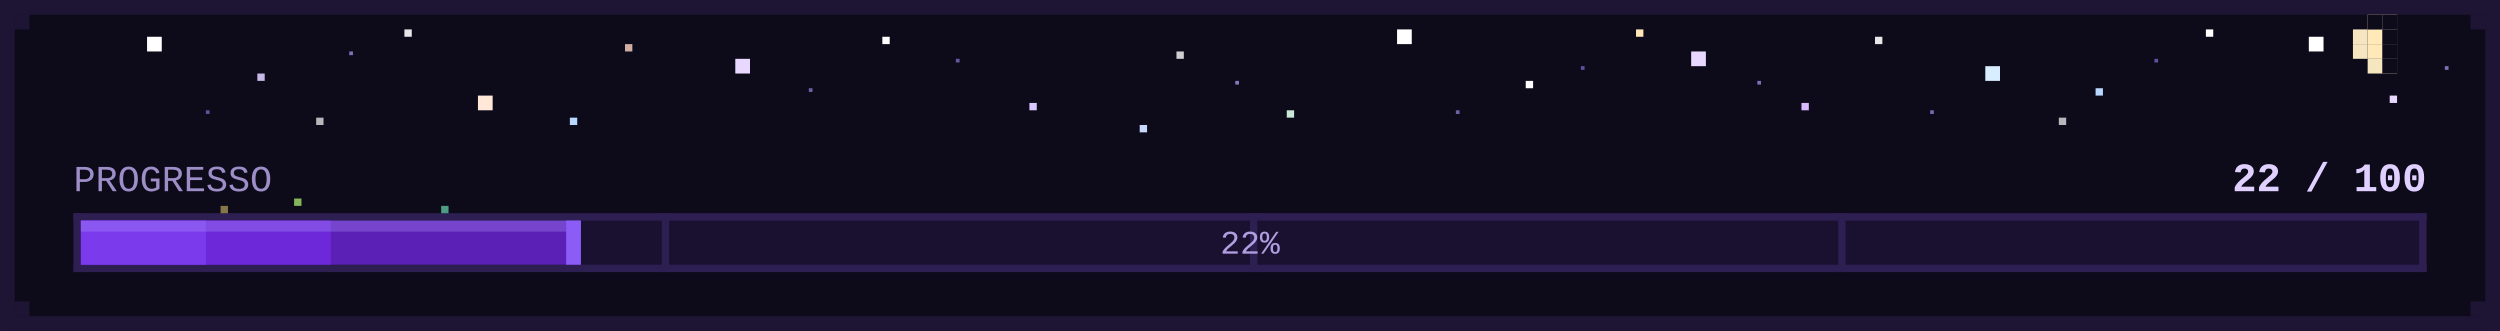
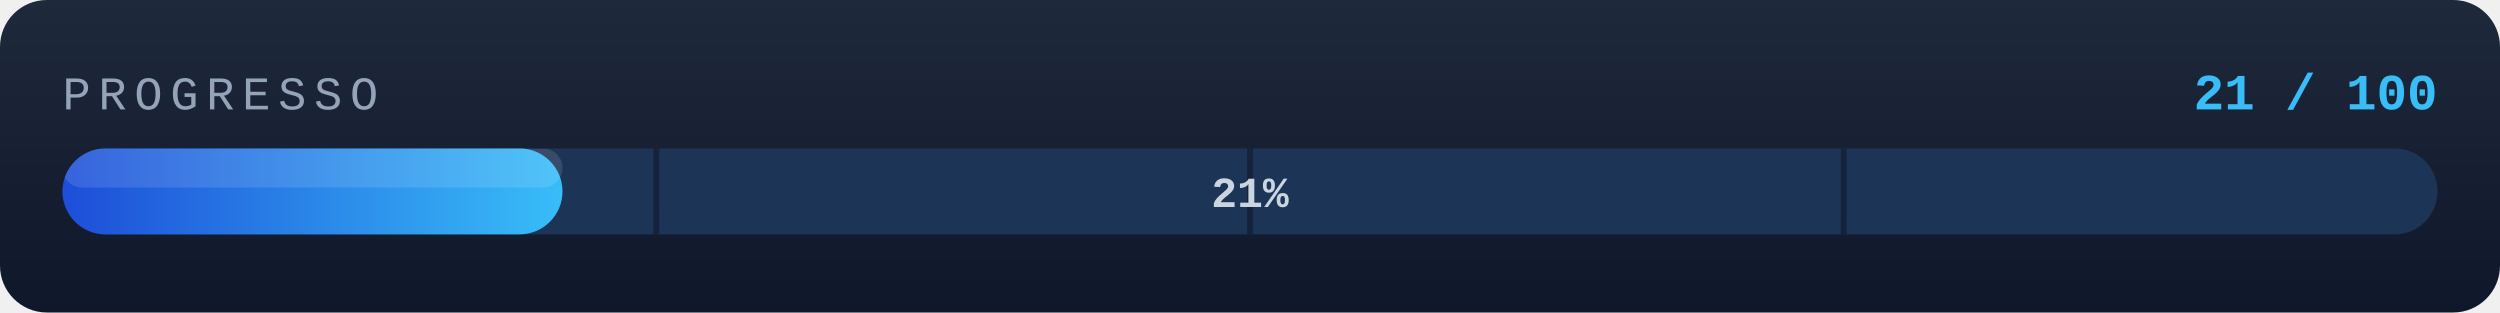
- <svg xmlns="http://www.w3.org/2000/svg" width="100%" viewBox="0 0 680 90" role="img">
+ <svg xmlns="http://www.w3.org/2000/svg" width="640" height="80" viewBox="0 0 640 80">
  <defs>
-     
+     <linearGradient id="barGrad" x1="0%" y1="0%" x2="100%" y2="0%">
+       <stop offset="0%" style="stop-color:#1d4ed8;stop-opacity:1" />
+       <stop offset="100%" style="stop-color:#38bdf8;stop-opacity:1" />
+     </linearGradient>
+     <linearGradient id="bgGrad" x1="0%" y1="0%" x2="0%" y2="100%">
+       <stop offset="0%" style="stop-color:#1e293b;stop-opacity:1" />
+       <stop offset="100%" style="stop-color:#0f172a;stop-opacity:1" />
+     </linearGradient>
+     <clipPath id="barClip">
+       <rect x="16" y="38" width="608" height="22" rx="11" />
+     </clipPath>
  </defs>
-   <rect width="680" height="90" fill="#08060f" style="fill:rgb(8, 6, 15);stroke:none;color:rgb(0, 0, 0);stroke-width:1px;stroke-linecap:butt;stroke-linejoin:miter;opacity:1;font-family:&quot;Anthropic Sans&quot;, -apple-system, BlinkMacSystemFont, &quot;Segoe UI&quot;, sans-serif;font-size:16px;font-weight:400;text-anchor:start;dominant-baseline:auto" />
-   <rect width="680" height="90" fill="#0d0a1a" style="fill:rgb(13, 10, 26);stroke:none;color:rgb(0, 0, 0);stroke-width:1px;stroke-linecap:butt;stroke-linejoin:miter;opacity:1;font-family:&quot;Anthropic Sans&quot;, -apple-system, BlinkMacSystemFont, &quot;Segoe UI&quot;, sans-serif;font-size:16px;font-weight:400;text-anchor:start;dominant-baseline:auto" />
-   <rect x="0" y="0" width="680" height="4" fill="#1e1535" style="fill:rgb(30, 21, 53);stroke:none;color:rgb(0, 0, 0);stroke-width:1px;stroke-linecap:butt;stroke-linejoin:miter;opacity:1;font-family:&quot;Anthropic Sans&quot;, -apple-system, BlinkMacSystemFont, &quot;Segoe UI&quot;, sans-serif;font-size:16px;font-weight:400;text-anchor:start;dominant-baseline:auto" />
-   <rect x="0" y="86" width="680" height="4" fill="#1e1535" style="fill:rgb(30, 21, 53);stroke:none;color:rgb(0, 0, 0);stroke-width:1px;stroke-linecap:butt;stroke-linejoin:miter;opacity:1;font-family:&quot;Anthropic Sans&quot;, -apple-system, BlinkMacSystemFont, &quot;Segoe UI&quot;, sans-serif;font-size:16px;font-weight:400;text-anchor:start;dominant-baseline:auto" />
-   <rect x="0" y="0" width="4" height="90" fill="#1e1535" style="fill:rgb(30, 21, 53);stroke:none;color:rgb(0, 0, 0);stroke-width:1px;stroke-linecap:butt;stroke-linejoin:miter;opacity:1;font-family:&quot;Anthropic Sans&quot;, -apple-system, BlinkMacSystemFont, &quot;Segoe UI&quot;, sans-serif;font-size:16px;font-weight:400;text-anchor:start;dominant-baseline:auto" />
-   <rect x="676" y="0" width="4" height="90" fill="#1e1535" style="fill:rgb(30, 21, 53);stroke:none;color:rgb(0, 0, 0);stroke-width:1px;stroke-linecap:butt;stroke-linejoin:miter;opacity:1;font-family:&quot;Anthropic Sans&quot;, -apple-system, BlinkMacSystemFont, &quot;Segoe UI&quot;, sans-serif;font-size:16px;font-weight:400;text-anchor:start;dominant-baseline:auto" />
-   <rect x="4" y="4" width="4" height="4" fill="#1e1535" style="fill:rgb(30, 21, 53);stroke:none;color:rgb(0, 0, 0);stroke-width:1px;stroke-linecap:butt;stroke-linejoin:miter;opacity:1;font-family:&quot;Anthropic Sans&quot;, -apple-system, BlinkMacSystemFont, &quot;Segoe UI&quot;, sans-serif;font-size:16px;font-weight:400;text-anchor:start;dominant-baseline:auto" />
-   <rect x="672" y="4" width="4" height="4" fill="#1e1535" style="fill:rgb(30, 21, 53);stroke:none;color:rgb(0, 0, 0);stroke-width:1px;stroke-linecap:butt;stroke-linejoin:miter;opacity:1;font-family:&quot;Anthropic Sans&quot;, -apple-system, BlinkMacSystemFont, &quot;Segoe UI&quot;, sans-serif;font-size:16px;font-weight:400;text-anchor:start;dominant-baseline:auto" />
-   <rect x="4" y="82" width="4" height="4" fill="#1e1535" style="fill:rgb(30, 21, 53);stroke:none;color:rgb(0, 0, 0);stroke-width:1px;stroke-linecap:butt;stroke-linejoin:miter;opacity:1;font-family:&quot;Anthropic Sans&quot;, -apple-system, BlinkMacSystemFont, &quot;Segoe UI&quot;, sans-serif;font-size:16px;font-weight:400;text-anchor:start;dominant-baseline:auto" />
-   <rect x="672" y="82" width="4" height="4" fill="#1e1535" style="fill:rgb(30, 21, 53);stroke:none;color:rgb(0, 0, 0);stroke-width:1px;stroke-linecap:butt;stroke-linejoin:miter;opacity:1;font-family:&quot;Anthropic Sans&quot;, -apple-system, BlinkMacSystemFont, &quot;Segoe UI&quot;, sans-serif;font-size:16px;font-weight:400;text-anchor:start;dominant-baseline:auto" />
-   <rect x="40" y="10" width="4" height="4" fill="#ffffff" style="fill:rgb(255, 255, 255);stroke:none;color:rgb(0, 0, 0);stroke-width:1px;stroke-linecap:butt;stroke-linejoin:miter;opacity:1;font-family:&quot;Anthropic Sans&quot;, -apple-system, BlinkMacSystemFont, &quot;Segoe UI&quot;, sans-serif;font-size:16px;font-weight:400;text-anchor:start;dominant-baseline:auto" />
-   <rect x="200" y="16" width="4" height="4" fill="#e8d8ff" style="fill:rgb(232, 216, 255);stroke:none;color:rgb(0, 0, 0);stroke-width:1px;stroke-linecap:butt;stroke-linejoin:miter;opacity:1;font-family:&quot;Anthropic Sans&quot;, -apple-system, BlinkMacSystemFont, &quot;Segoe UI&quot;, sans-serif;font-size:16px;font-weight:400;text-anchor:start;dominant-baseline:auto" />
-   <rect x="380" y="8" width="4" height="4" fill="#ffffff" style="fill:rgb(255, 255, 255);stroke:none;color:rgb(0, 0, 0);stroke-width:1px;stroke-linecap:butt;stroke-linejoin:miter;opacity:1;font-family:&quot;Anthropic Sans&quot;, -apple-system, BlinkMacSystemFont, &quot;Segoe UI&quot;, sans-serif;font-size:16px;font-weight:400;text-anchor:start;dominant-baseline:auto" />
-   <rect x="540" y="18" width="4" height="4" fill="#d8eeff" style="fill:rgb(216, 238, 255);stroke:none;color:rgb(0, 0, 0);stroke-width:1px;stroke-linecap:butt;stroke-linejoin:miter;opacity:1;font-family:&quot;Anthropic Sans&quot;, -apple-system, BlinkMacSystemFont, &quot;Segoe UI&quot;, sans-serif;font-size:16px;font-weight:400;text-anchor:start;dominant-baseline:auto" />
-   <rect x="628" y="10" width="4" height="4" fill="#ffffff" style="fill:rgb(255, 255, 255);stroke:none;color:rgb(0, 0, 0);stroke-width:1px;stroke-linecap:butt;stroke-linejoin:miter;opacity:1;font-family:&quot;Anthropic Sans&quot;, -apple-system, BlinkMacSystemFont, &quot;Segoe UI&quot;, sans-serif;font-size:16px;font-weight:400;text-anchor:start;dominant-baseline:auto" />
-   <rect x="130" y="26" width="4" height="4" fill="#ffe8d8" style="fill:rgb(255, 232, 216);stroke:none;color:rgb(0, 0, 0);stroke-width:1px;stroke-linecap:butt;stroke-linejoin:miter;opacity:1;font-family:&quot;Anthropic Sans&quot;, -apple-system, BlinkMacSystemFont, &quot;Segoe UI&quot;, sans-serif;font-size:16px;font-weight:400;text-anchor:start;dominant-baseline:auto" />
-   <rect x="460" y="14" width="4" height="4" fill="#e8d8ff" style="fill:rgb(232, 216, 255);stroke:none;color:rgb(0, 0, 0);stroke-width:1px;stroke-linecap:butt;stroke-linejoin:miter;opacity:1;font-family:&quot;Anthropic Sans&quot;, -apple-system, BlinkMacSystemFont, &quot;Segoe UI&quot;, sans-serif;font-size:16px;font-weight:400;text-anchor:start;dominant-baseline:auto" />
-   <rect x="70" y="20" width="2" height="2" fill="#c8b8e8" style="fill:rgb(200, 184, 232);stroke:none;color:rgb(0, 0, 0);stroke-width:1px;stroke-linecap:butt;stroke-linejoin:miter;opacity:1;font-family:&quot;Anthropic Sans&quot;, -apple-system, BlinkMacSystemFont, &quot;Segoe UI&quot;, sans-serif;font-size:16px;font-weight:400;text-anchor:start;dominant-baseline:auto" />
-   <rect x="110" y="8" width="2" height="2" fill="#ffffff" opacity="0.9" style="fill:rgb(255, 255, 255);stroke:none;color:rgb(0, 0, 0);stroke-width:1px;stroke-linecap:butt;stroke-linejoin:miter;opacity:0.9;font-family:&quot;Anthropic Sans&quot;, -apple-system, BlinkMacSystemFont, &quot;Segoe UI&quot;, sans-serif;font-size:16px;font-weight:400;text-anchor:start;dominant-baseline:auto" />
-   <rect x="155" y="32" width="2" height="2" fill="#b8d8ff" style="fill:rgb(184, 216, 255);stroke:none;color:rgb(0, 0, 0);stroke-width:1px;stroke-linecap:butt;stroke-linejoin:miter;opacity:1;font-family:&quot;Anthropic Sans&quot;, -apple-system, BlinkMacSystemFont, &quot;Segoe UI&quot;, sans-serif;font-size:16px;font-weight:400;text-anchor:start;dominant-baseline:auto" />
-   <rect x="240" y="10" width="2" height="2" fill="#ffffff" style="fill:rgb(255, 255, 255);stroke:none;color:rgb(0, 0, 0);stroke-width:1px;stroke-linecap:butt;stroke-linejoin:miter;opacity:1;font-family:&quot;Anthropic Sans&quot;, -apple-system, BlinkMacSystemFont, &quot;Segoe UI&quot;, sans-serif;font-size:16px;font-weight:400;text-anchor:start;dominant-baseline:auto" />
-   <rect x="280" y="28" width="2" height="2" fill="#d8c8ff" style="fill:rgb(216, 200, 255);stroke:none;color:rgb(0, 0, 0);stroke-width:1px;stroke-linecap:butt;stroke-linejoin:miter;opacity:1;font-family:&quot;Anthropic Sans&quot;, -apple-system, BlinkMacSystemFont, &quot;Segoe UI&quot;, sans-serif;font-size:16px;font-weight:400;text-anchor:start;dominant-baseline:auto" />
-   <rect x="320" y="14" width="2" height="2" fill="#ffffff" opacity="0.8" style="fill:rgb(255, 255, 255);stroke:none;color:rgb(0, 0, 0);stroke-width:1px;stroke-linecap:butt;stroke-linejoin:miter;opacity:0.8;font-family:&quot;Anthropic Sans&quot;, -apple-system, BlinkMacSystemFont, &quot;Segoe UI&quot;, sans-serif;font-size:16px;font-weight:400;text-anchor:start;dominant-baseline:auto" />
-   <rect x="350" y="30" width="2" height="2" fill="#c8e8d8" style="fill:rgb(200, 232, 216);stroke:none;color:rgb(0, 0, 0);stroke-width:1px;stroke-linecap:butt;stroke-linejoin:miter;opacity:1;font-family:&quot;Anthropic Sans&quot;, -apple-system, BlinkMacSystemFont, &quot;Segoe UI&quot;, sans-serif;font-size:16px;font-weight:400;text-anchor:start;dominant-baseline:auto" />
-   <rect x="415" y="22" width="2" height="2" fill="#ffffff" style="fill:rgb(255, 255, 255);stroke:none;color:rgb(0, 0, 0);stroke-width:1px;stroke-linecap:butt;stroke-linejoin:miter;opacity:1;font-family:&quot;Anthropic Sans&quot;, -apple-system, BlinkMacSystemFont, &quot;Segoe UI&quot;, sans-serif;font-size:16px;font-weight:400;text-anchor:start;dominant-baseline:auto" />
-   <rect x="445" y="8" width="2" height="2" fill="#ffe8b8" style="fill:rgb(255, 232, 184);stroke:none;color:rgb(0, 0, 0);stroke-width:1px;stroke-linecap:butt;stroke-linejoin:miter;opacity:1;font-family:&quot;Anthropic Sans&quot;, -apple-system, BlinkMacSystemFont, &quot;Segoe UI&quot;, sans-serif;font-size:16px;font-weight:400;text-anchor:start;dominant-baseline:auto" />
-   <rect x="490" y="28" width="2" height="2" fill="#d8b8ff" style="fill:rgb(216, 184, 255);stroke:none;color:rgb(0, 0, 0);stroke-width:1px;stroke-linecap:butt;stroke-linejoin:miter;opacity:1;font-family:&quot;Anthropic Sans&quot;, -apple-system, BlinkMacSystemFont, &quot;Segoe UI&quot;, sans-serif;font-size:16px;font-weight:400;text-anchor:start;dominant-baseline:auto" />
-   <rect x="510" y="10" width="2" height="2" fill="#ffffff" opacity="0.9" style="fill:rgb(255, 255, 255);stroke:none;color:rgb(0, 0, 0);stroke-width:1px;stroke-linecap:butt;stroke-linejoin:miter;opacity:0.9;font-family:&quot;Anthropic Sans&quot;, -apple-system, BlinkMacSystemFont, &quot;Segoe UI&quot;, sans-serif;font-size:16px;font-weight:400;text-anchor:start;dominant-baseline:auto" />
-   <rect x="570" y="24" width="2" height="2" fill="#b8d8ff" style="fill:rgb(184, 216, 255);stroke:none;color:rgb(0, 0, 0);stroke-width:1px;stroke-linecap:butt;stroke-linejoin:miter;opacity:1;font-family:&quot;Anthropic Sans&quot;, -apple-system, BlinkMacSystemFont, &quot;Segoe UI&quot;, sans-serif;font-size:16px;font-weight:400;text-anchor:start;dominant-baseline:auto" />
-   <rect x="600" y="8" width="2" height="2" fill="#ffffff" style="fill:rgb(255, 255, 255);stroke:none;color:rgb(0, 0, 0);stroke-width:1px;stroke-linecap:butt;stroke-linejoin:miter;opacity:1;font-family:&quot;Anthropic Sans&quot;, -apple-system, BlinkMacSystemFont, &quot;Segoe UI&quot;, sans-serif;font-size:16px;font-weight:400;text-anchor:start;dominant-baseline:auto" />
-   <rect x="650" y="26" width="2" height="2" fill="#e8d8ff" style="fill:rgb(232, 216, 255);stroke:none;color:rgb(0, 0, 0);stroke-width:1px;stroke-linecap:butt;stroke-linejoin:miter;opacity:1;font-family:&quot;Anthropic Sans&quot;, -apple-system, BlinkMacSystemFont, &quot;Segoe UI&quot;, sans-serif;font-size:16px;font-weight:400;text-anchor:start;dominant-baseline:auto" />
-   <rect x="86" y="32" width="2" height="2" fill="#ffffff" opacity="0.7" style="fill:rgb(255, 255, 255);stroke:none;color:rgb(0, 0, 0);stroke-width:1px;stroke-linecap:butt;stroke-linejoin:miter;opacity:0.7;font-family:&quot;Anthropic Sans&quot;, -apple-system, BlinkMacSystemFont, &quot;Segoe UI&quot;, sans-serif;font-size:16px;font-weight:400;text-anchor:start;dominant-baseline:auto" />
-   <rect x="170" y="12" width="2" height="2" fill="#ffd8c8" opacity="0.8" style="fill:rgb(255, 216, 200);stroke:none;color:rgb(0, 0, 0);stroke-width:1px;stroke-linecap:butt;stroke-linejoin:miter;opacity:0.8;font-family:&quot;Anthropic Sans&quot;, -apple-system, BlinkMacSystemFont, &quot;Segoe UI&quot;, sans-serif;font-size:16px;font-weight:400;text-anchor:start;dominant-baseline:auto" />
-   <rect x="310" y="34" width="2" height="2" fill="#c8d8ff" style="fill:rgb(200, 216, 255);stroke:none;color:rgb(0, 0, 0);stroke-width:1px;stroke-linecap:butt;stroke-linejoin:miter;opacity:1;font-family:&quot;Anthropic Sans&quot;, -apple-system, BlinkMacSystemFont, &quot;Segoe UI&quot;, sans-serif;font-size:16px;font-weight:400;text-anchor:start;dominant-baseline:auto" />
-   <rect x="560" y="32" width="2" height="2" fill="#ffffff" opacity="0.7" style="fill:rgb(255, 255, 255);stroke:none;color:rgb(0, 0, 0);stroke-width:1px;stroke-linecap:butt;stroke-linejoin:miter;opacity:0.7;font-family:&quot;Anthropic Sans&quot;, -apple-system, BlinkMacSystemFont, &quot;Segoe UI&quot;, sans-serif;font-size:16px;font-weight:400;text-anchor:start;dominant-baseline:auto" />
-   <rect x="56" y="30" width="1" height="1" fill="#6050a0" style="fill:rgb(96, 80, 160);stroke:none;color:rgb(0, 0, 0);stroke-width:1px;stroke-linecap:butt;stroke-linejoin:miter;opacity:1;font-family:&quot;Anthropic Sans&quot;, -apple-system, BlinkMacSystemFont, &quot;Segoe UI&quot;, sans-serif;font-size:16px;font-weight:400;text-anchor:start;dominant-baseline:auto" />
-   <rect x="95" y="14" width="1" height="1" fill="#8070b8" style="fill:rgb(128, 112, 184);stroke:none;color:rgb(0, 0, 0);stroke-width:1px;stroke-linecap:butt;stroke-linejoin:miter;opacity:1;font-family:&quot;Anthropic Sans&quot;, -apple-system, BlinkMacSystemFont, &quot;Segoe UI&quot;, sans-serif;font-size:16px;font-weight:400;text-anchor:start;dominant-baseline:auto" />
-   <rect x="220" y="24" width="1" height="1" fill="#7060a8" style="fill:rgb(112, 96, 168);stroke:none;color:rgb(0, 0, 0);stroke-width:1px;stroke-linecap:butt;stroke-linejoin:miter;opacity:1;font-family:&quot;Anthropic Sans&quot;, -apple-system, BlinkMacSystemFont, &quot;Segoe UI&quot;, sans-serif;font-size:16px;font-weight:400;text-anchor:start;dominant-baseline:auto" />
-   <rect x="260" y="16" width="1" height="1" fill="#6858a0" style="fill:rgb(104, 88, 160);stroke:none;color:rgb(0, 0, 0);stroke-width:1px;stroke-linecap:butt;stroke-linejoin:miter;opacity:1;font-family:&quot;Anthropic Sans&quot;, -apple-system, BlinkMacSystemFont, &quot;Segoe UI&quot;, sans-serif;font-size:16px;font-weight:400;text-anchor:start;dominant-baseline:auto" />
-   <rect x="336" y="22" width="1" height="1" fill="#8878c0" style="fill:rgb(136, 120, 192);stroke:none;color:rgb(0, 0, 0);stroke-width:1px;stroke-linecap:butt;stroke-linejoin:miter;opacity:1;font-family:&quot;Anthropic Sans&quot;, -apple-system, BlinkMacSystemFont, &quot;Segoe UI&quot;, sans-serif;font-size:16px;font-weight:400;text-anchor:start;dominant-baseline:auto" />
-   <rect x="396" y="30" width="1" height="1" fill="#7060a8" style="fill:rgb(112, 96, 168);stroke:none;color:rgb(0, 0, 0);stroke-width:1px;stroke-linecap:butt;stroke-linejoin:miter;opacity:1;font-family:&quot;Anthropic Sans&quot;, -apple-system, BlinkMacSystemFont, &quot;Segoe UI&quot;, sans-serif;font-size:16px;font-weight:400;text-anchor:start;dominant-baseline:auto" />
-   <rect x="430" y="18" width="1" height="1" fill="#6050a0" style="fill:rgb(96, 80, 160);stroke:none;color:rgb(0, 0, 0);stroke-width:1px;stroke-linecap:butt;stroke-linejoin:miter;opacity:1;font-family:&quot;Anthropic Sans&quot;, -apple-system, BlinkMacSystemFont, &quot;Segoe UI&quot;, sans-serif;font-size:16px;font-weight:400;text-anchor:start;dominant-baseline:auto" />
-   <rect x="478" y="22" width="1" height="1" fill="#8070b8" style="fill:rgb(128, 112, 184);stroke:none;color:rgb(0, 0, 0);stroke-width:1px;stroke-linecap:butt;stroke-linejoin:miter;opacity:1;font-family:&quot;Anthropic Sans&quot;, -apple-system, BlinkMacSystemFont, &quot;Segoe UI&quot;, sans-serif;font-size:16px;font-weight:400;text-anchor:start;dominant-baseline:auto" />
-   <rect x="525" y="30" width="1" height="1" fill="#7868b0" style="fill:rgb(120, 104, 176);stroke:none;color:rgb(0, 0, 0);stroke-width:1px;stroke-linecap:butt;stroke-linejoin:miter;opacity:1;font-family:&quot;Anthropic Sans&quot;, -apple-system, BlinkMacSystemFont, &quot;Segoe UI&quot;, sans-serif;font-size:16px;font-weight:400;text-anchor:start;dominant-baseline:auto" />
-   <rect x="586" y="16" width="1" height="1" fill="#6050a0" style="fill:rgb(96, 80, 160);stroke:none;color:rgb(0, 0, 0);stroke-width:1px;stroke-linecap:butt;stroke-linejoin:miter;opacity:1;font-family:&quot;Anthropic Sans&quot;, -apple-system, BlinkMacSystemFont, &quot;Segoe UI&quot;, sans-serif;font-size:16px;font-weight:400;text-anchor:start;dominant-baseline:auto" />
-   <rect x="665" y="18" width="1" height="1" fill="#8070b8" style="fill:rgb(128, 112, 184);stroke:none;color:rgb(0, 0, 0);stroke-width:1px;stroke-linecap:butt;stroke-linejoin:miter;opacity:1;font-family:&quot;Anthropic Sans&quot;, -apple-system, BlinkMacSystemFont, &quot;Segoe UI&quot;, sans-serif;font-size:16px;font-weight:400;text-anchor:start;dominant-baseline:auto" />
-   <rect x="644" y="4" width="4" height="4" fill="#f5e6c0" style="fill:rgb(245, 230, 192);stroke:none;color:rgb(0, 0, 0);stroke-width:1px;stroke-linecap:butt;stroke-linejoin:miter;opacity:1;font-family:&quot;Anthropic Sans&quot;, -apple-system, BlinkMacSystemFont, &quot;Segoe UI&quot;, sans-serif;font-size:16px;font-weight:400;text-anchor:start;dominant-baseline:auto" />
-   <rect x="648" y="4" width="4" height="4" fill="#f5e6c0" style="fill:rgb(245, 230, 192);stroke:none;color:rgb(0, 0, 0);stroke-width:1px;stroke-linecap:butt;stroke-linejoin:miter;opacity:1;font-family:&quot;Anthropic Sans&quot;, -apple-system, BlinkMacSystemFont, &quot;Segoe UI&quot;, sans-serif;font-size:16px;font-weight:400;text-anchor:start;dominant-baseline:auto" />
-   <rect x="640" y="8" width="4" height="4" fill="#f5e6c0" style="fill:rgb(245, 230, 192);stroke:none;color:rgb(0, 0, 0);stroke-width:1px;stroke-linecap:butt;stroke-linejoin:miter;opacity:1;font-family:&quot;Anthropic Sans&quot;, -apple-system, BlinkMacSystemFont, &quot;Segoe UI&quot;, sans-serif;font-size:16px;font-weight:400;text-anchor:start;dominant-baseline:auto" />
-   <rect x="644" y="8" width="4" height="4" fill="#ffe9b8" style="fill:rgb(255, 233, 184);stroke:none;color:rgb(0, 0, 0);stroke-width:1px;stroke-linecap:butt;stroke-linejoin:miter;opacity:1;font-family:&quot;Anthropic Sans&quot;, -apple-system, BlinkMacSystemFont, &quot;Segoe UI&quot;, sans-serif;font-size:16px;font-weight:400;text-anchor:start;dominant-baseline:auto" />
-   <rect x="648" y="8" width="4" height="4" fill="#f5e6c0" style="fill:rgb(245, 230, 192);stroke:none;color:rgb(0, 0, 0);stroke-width:1px;stroke-linecap:butt;stroke-linejoin:miter;opacity:1;font-family:&quot;Anthropic Sans&quot;, -apple-system, BlinkMacSystemFont, &quot;Segoe UI&quot;, sans-serif;font-size:16px;font-weight:400;text-anchor:start;dominant-baseline:auto" />
-   <rect x="640" y="12" width="4" height="4" fill="#f5e6c0" style="fill:rgb(245, 230, 192);stroke:none;color:rgb(0, 0, 0);stroke-width:1px;stroke-linecap:butt;stroke-linejoin:miter;opacity:1;font-family:&quot;Anthropic Sans&quot;, -apple-system, BlinkMacSystemFont, &quot;Segoe UI&quot;, sans-serif;font-size:16px;font-weight:400;text-anchor:start;dominant-baseline:auto" />
-   <rect x="644" y="12" width="4" height="4" fill="#ffe9b8" style="fill:rgb(255, 233, 184);stroke:none;color:rgb(0, 0, 0);stroke-width:1px;stroke-linecap:butt;stroke-linejoin:miter;opacity:1;font-family:&quot;Anthropic Sans&quot;, -apple-system, BlinkMacSystemFont, &quot;Segoe UI&quot;, sans-serif;font-size:16px;font-weight:400;text-anchor:start;dominant-baseline:auto" />
-   <rect x="648" y="12" width="4" height="4" fill="#f5e6c0" style="fill:rgb(245, 230, 192);stroke:none;color:rgb(0, 0, 0);stroke-width:1px;stroke-linecap:butt;stroke-linejoin:miter;opacity:1;font-family:&quot;Anthropic Sans&quot;, -apple-system, BlinkMacSystemFont, &quot;Segoe UI&quot;, sans-serif;font-size:16px;font-weight:400;text-anchor:start;dominant-baseline:auto" />
-   <rect x="644" y="16" width="4" height="4" fill="#f5e6c0" style="fill:rgb(245, 230, 192);stroke:none;color:rgb(0, 0, 0);stroke-width:1px;stroke-linecap:butt;stroke-linejoin:miter;opacity:1;font-family:&quot;Anthropic Sans&quot;, -apple-system, BlinkMacSystemFont, &quot;Segoe UI&quot;, sans-serif;font-size:16px;font-weight:400;text-anchor:start;dominant-baseline:auto" />
-   <rect x="648" y="16" width="4" height="4" fill="#f5e6c0" style="fill:rgb(245, 230, 192);stroke:none;color:rgb(0, 0, 0);stroke-width:1px;stroke-linecap:butt;stroke-linejoin:miter;opacity:1;font-family:&quot;Anthropic Sans&quot;, -apple-system, BlinkMacSystemFont, &quot;Segoe UI&quot;, sans-serif;font-size:16px;font-weight:400;text-anchor:start;dominant-baseline:auto" />
-   <rect x="648" y="4" width="4" height="4" fill="#0d0a1a" style="fill:rgb(13, 10, 26);stroke:none;color:rgb(0, 0, 0);stroke-width:1px;stroke-linecap:butt;stroke-linejoin:miter;opacity:1;font-family:&quot;Anthropic Sans&quot;, -apple-system, BlinkMacSystemFont, &quot;Segoe UI&quot;, sans-serif;font-size:16px;font-weight:400;text-anchor:start;dominant-baseline:auto" />
-   <rect x="648" y="8" width="4" height="4" fill="#0d0a1a" style="fill:rgb(13, 10, 26);stroke:none;color:rgb(0, 0, 0);stroke-width:1px;stroke-linecap:butt;stroke-linejoin:miter;opacity:1;font-family:&quot;Anthropic Sans&quot;, -apple-system, BlinkMacSystemFont, &quot;Segoe UI&quot;, sans-serif;font-size:16px;font-weight:400;text-anchor:start;dominant-baseline:auto" />
-   <rect x="648" y="12" width="4" height="4" fill="#0d0a1a" style="fill:rgb(13, 10, 26);stroke:none;color:rgb(0, 0, 0);stroke-width:1px;stroke-linecap:butt;stroke-linejoin:miter;opacity:1;font-family:&quot;Anthropic Sans&quot;, -apple-system, BlinkMacSystemFont, &quot;Segoe UI&quot;, sans-serif;font-size:16px;font-weight:400;text-anchor:start;dominant-baseline:auto" />
-   <rect x="648" y="16" width="4" height="4" fill="#0d0a1a" style="fill:rgb(13, 10, 26);stroke:none;color:rgb(0, 0, 0);stroke-width:1px;stroke-linecap:butt;stroke-linejoin:miter;opacity:1;font-family:&quot;Anthropic Sans&quot;, -apple-system, BlinkMacSystemFont, &quot;Segoe UI&quot;, sans-serif;font-size:16px;font-weight:400;text-anchor:start;dominant-baseline:auto" />
-   <rect x="644" y="4" width="4" height="4" fill="#0d0a1a" style="fill:rgb(13, 10, 26);stroke:none;color:rgb(0, 0, 0);stroke-width:1px;stroke-linecap:butt;stroke-linejoin:miter;opacity:1;font-family:&quot;Anthropic Sans&quot;, -apple-system, BlinkMacSystemFont, &quot;Segoe UI&quot;, sans-serif;font-size:16px;font-weight:400;text-anchor:start;dominant-baseline:auto" />
-   <text x="20" y="52" style="fill:rgb(157, 142, 199);stroke:none;color:rgb(0, 0, 0);stroke-width:1px;stroke-linecap:butt;stroke-linejoin:miter;opacity:1;font-family:&quot;Courier New&quot;, monospace;font-size:10px;font-weight:400;text-anchor:start;dominant-baseline:auto">PROGRESSO</text>
-   <text x="660" y="52" text-anchor="end" style="fill:rgb(224, 208, 255);stroke:none;color:rgb(0, 0, 0);stroke-width:1px;stroke-linecap:butt;stroke-linejoin:miter;opacity:1;font-family:&quot;Courier New&quot;, monospace;font-size:11px;font-weight:700;text-anchor:end;dominant-baseline:auto">22 / 100</text>
-   <rect x="20" y="58" width="640" height="16" fill="#1a1030" style="fill:rgb(26, 16, 48);stroke:none;color:rgb(0, 0, 0);stroke-width:1px;stroke-linecap:butt;stroke-linejoin:miter;opacity:1;font-family:&quot;Anthropic Sans&quot;, -apple-system, BlinkMacSystemFont, &quot;Segoe UI&quot;, sans-serif;font-size:16px;font-weight:400;text-anchor:start;dominant-baseline:auto" />
-   <rect x="20" y="58" width="640" height="2" fill="#2e1f52" style="fill:rgb(46, 31, 82);stroke:none;color:rgb(0, 0, 0);stroke-width:1px;stroke-linecap:butt;stroke-linejoin:miter;opacity:1;font-family:&quot;Anthropic Sans&quot;, -apple-system, BlinkMacSystemFont, &quot;Segoe UI&quot;, sans-serif;font-size:16px;font-weight:400;text-anchor:start;dominant-baseline:auto" />
-   <rect x="20" y="72" width="640" height="2" fill="#2e1f52" style="fill:rgb(46, 31, 82);stroke:none;color:rgb(0, 0, 0);stroke-width:1px;stroke-linecap:butt;stroke-linejoin:miter;opacity:1;font-family:&quot;Anthropic Sans&quot;, -apple-system, BlinkMacSystemFont, &quot;Segoe UI&quot;, sans-serif;font-size:16px;font-weight:400;text-anchor:start;dominant-baseline:auto" />
-   <rect x="20" y="58" width="2" height="16" fill="#2e1f52" style="fill:rgb(46, 31, 82);stroke:none;color:rgb(0, 0, 0);stroke-width:1px;stroke-linecap:butt;stroke-linejoin:miter;opacity:1;font-family:&quot;Anthropic Sans&quot;, -apple-system, BlinkMacSystemFont, &quot;Segoe UI&quot;, sans-serif;font-size:16px;font-weight:400;text-anchor:start;dominant-baseline:auto" />
-   <rect x="658" y="58" width="2" height="16" fill="#2e1f52" style="fill:rgb(46, 31, 82);stroke:none;color:rgb(0, 0, 0);stroke-width:1px;stroke-linecap:butt;stroke-linejoin:miter;opacity:1;font-family:&quot;Anthropic Sans&quot;, -apple-system, BlinkMacSystemFont, &quot;Segoe UI&quot;, sans-serif;font-size:16px;font-weight:400;text-anchor:start;dominant-baseline:auto" />
-   <rect x="22" y="60" width="136" height="12" fill="#5b21b6" style="fill:rgb(91, 33, 182);stroke:none;color:rgb(0, 0, 0);stroke-width:1px;stroke-linecap:butt;stroke-linejoin:miter;opacity:1;font-family:&quot;Anthropic Sans&quot;, -apple-system, BlinkMacSystemFont, &quot;Segoe UI&quot;, sans-serif;font-size:16px;font-weight:400;text-anchor:start;dominant-baseline:auto" />
-   <rect x="22" y="60" width="68" height="12" fill="#6d28d9" style="fill:rgb(109, 40, 217);stroke:none;color:rgb(0, 0, 0);stroke-width:1px;stroke-linecap:butt;stroke-linejoin:miter;opacity:1;font-family:&quot;Anthropic Sans&quot;, -apple-system, BlinkMacSystemFont, &quot;Segoe UI&quot;, sans-serif;font-size:16px;font-weight:400;text-anchor:start;dominant-baseline:auto" />
-   <rect x="22" y="60" width="34" height="12" fill="#7c3aed" style="fill:rgb(124, 58, 237);stroke:none;color:rgb(0, 0, 0);stroke-width:1px;stroke-linecap:butt;stroke-linejoin:miter;opacity:1;font-family:&quot;Anthropic Sans&quot;, -apple-system, BlinkMacSystemFont, &quot;Segoe UI&quot;, sans-serif;font-size:16px;font-weight:400;text-anchor:start;dominant-baseline:auto" />
-   <rect x="22" y="60" width="136" height="3" fill="#a78bfa" opacity="0.35" style="fill:rgb(167, 139, 250);stroke:none;color:rgb(0, 0, 0);stroke-width:1px;stroke-linecap:butt;stroke-linejoin:miter;opacity:0.35;font-family:&quot;Anthropic Sans&quot;, -apple-system, BlinkMacSystemFont, &quot;Segoe UI&quot;, sans-serif;font-size:16px;font-weight:400;text-anchor:start;dominant-baseline:auto" />
-   <rect x="154" y="60" width="4" height="12" fill="#8b5cf6" style="fill:rgb(139, 92, 246);stroke:none;color:rgb(0, 0, 0);stroke-width:1px;stroke-linecap:butt;stroke-linejoin:miter;opacity:1;font-family:&quot;Anthropic Sans&quot;, -apple-system, BlinkMacSystemFont, &quot;Segoe UI&quot;, sans-serif;font-size:16px;font-weight:400;text-anchor:start;dominant-baseline:auto" />
-   <rect x="180" y="58" width="2" height="16" fill="#2e1f52" style="fill:rgb(46, 31, 82);stroke:none;color:rgb(0, 0, 0);stroke-width:1px;stroke-linecap:butt;stroke-linejoin:miter;opacity:1;font-family:&quot;Anthropic Sans&quot;, -apple-system, BlinkMacSystemFont, &quot;Segoe UI&quot;, sans-serif;font-size:16px;font-weight:400;text-anchor:start;dominant-baseline:auto" />
-   <rect x="340" y="58" width="2" height="16" fill="#2e1f52" style="fill:rgb(46, 31, 82);stroke:none;color:rgb(0, 0, 0);stroke-width:1px;stroke-linecap:butt;stroke-linejoin:miter;opacity:1;font-family:&quot;Anthropic Sans&quot;, -apple-system, BlinkMacSystemFont, &quot;Segoe UI&quot;, sans-serif;font-size:16px;font-weight:400;text-anchor:start;dominant-baseline:auto" />
-   <rect x="500" y="58" width="2" height="16" fill="#2e1f52" style="fill:rgb(46, 31, 82);stroke:none;color:rgb(0, 0, 0);stroke-width:1px;stroke-linecap:butt;stroke-linejoin:miter;opacity:1;font-family:&quot;Anthropic Sans&quot;, -apple-system, BlinkMacSystemFont, &quot;Segoe UI&quot;, sans-serif;font-size:16px;font-weight:400;text-anchor:start;dominant-baseline:auto" />
-   <text x="340" y="69" text-anchor="middle" style="fill:rgb(176, 158, 224);stroke:none;color:rgb(0, 0, 0);stroke-width:1px;stroke-linecap:butt;stroke-linejoin:miter;opacity:1;font-family:&quot;Courier New&quot;, monospace;font-size:9px;font-weight:400;text-anchor:middle;dominant-baseline:auto">22%</text>
-   <rect x="80" y="54" width="2" height="2" fill="#b8ff78" opacity="0.7" style="fill:rgb(184, 255, 120);stroke:none;color:rgb(0, 0, 0);stroke-width:1px;stroke-linecap:butt;stroke-linejoin:miter;opacity:0.7;font-family:&quot;Anthropic Sans&quot;, -apple-system, BlinkMacSystemFont, &quot;Segoe UI&quot;, sans-serif;font-size:16px;font-weight:400;text-anchor:start;dominant-baseline:auto" />
-   <rect x="120" y="56" width="2" height="2" fill="#78ffcc" opacity="0.6" style="fill:rgb(120, 255, 204);stroke:none;color:rgb(0, 0, 0);stroke-width:1px;stroke-linecap:butt;stroke-linejoin:miter;opacity:0.6;font-family:&quot;Anthropic Sans&quot;, -apple-system, BlinkMacSystemFont, &quot;Segoe UI&quot;, sans-serif;font-size:16px;font-weight:400;text-anchor:start;dominant-baseline:auto" />
-   <rect x="60" y="56" width="2" height="2" fill="#ffe478" opacity="0.5" style="fill:rgb(255, 228, 120);stroke:none;color:rgb(0, 0, 0);stroke-width:1px;stroke-linecap:butt;stroke-linejoin:miter;opacity:0.5;font-family:&quot;Anthropic Sans&quot;, -apple-system, BlinkMacSystemFont, &quot;Segoe UI&quot;, sans-serif;font-size:16px;font-weight:400;text-anchor:start;dominant-baseline:auto" />
+   <rect width="640" height="80" rx="12" fill="url(#bgGrad)" />
+   <text x="16" y="28" font-family="Courier New, monospace" font-size="12" fill="#94a3b8" letter-spacing="2">PROGRESSO</text>
+   <text x="624" y="28" font-family="Courier New, monospace" font-size="13" fill="#38bdf8" text-anchor="end" font-weight="bold">21 / 100</text>
+   <rect x="16" y="38" width="608" height="22" rx="11" fill="#1e3a5f" opacity="0.8" />
+   <rect x="16" y="38" width="128" height="22" rx="11" fill="url(#barGrad)" clip-path="url(#barClip)" />
+   <rect x="16" y="38" width="128" height="10" rx="5" fill="white" opacity="0.12" clip-path="url(#barClip)" />
+   <line x1="168" y1="38" x2="168" y2="60" stroke="#0f172a" stroke-width="1.5" opacity="0.6" />
+   <line x1="320" y1="38" x2="320" y2="60" stroke="#0f172a" stroke-width="1.5" opacity="0.6" />
+   <line x1="472" y1="38" x2="472" y2="60" stroke="#0f172a" stroke-width="1.5" opacity="0.6" />
+   <text x="320" y="53" font-family="Courier New, monospace" font-size="11" fill="#cbd5e1" text-anchor="middle" font-weight="bold">21%</text>
</svg>
